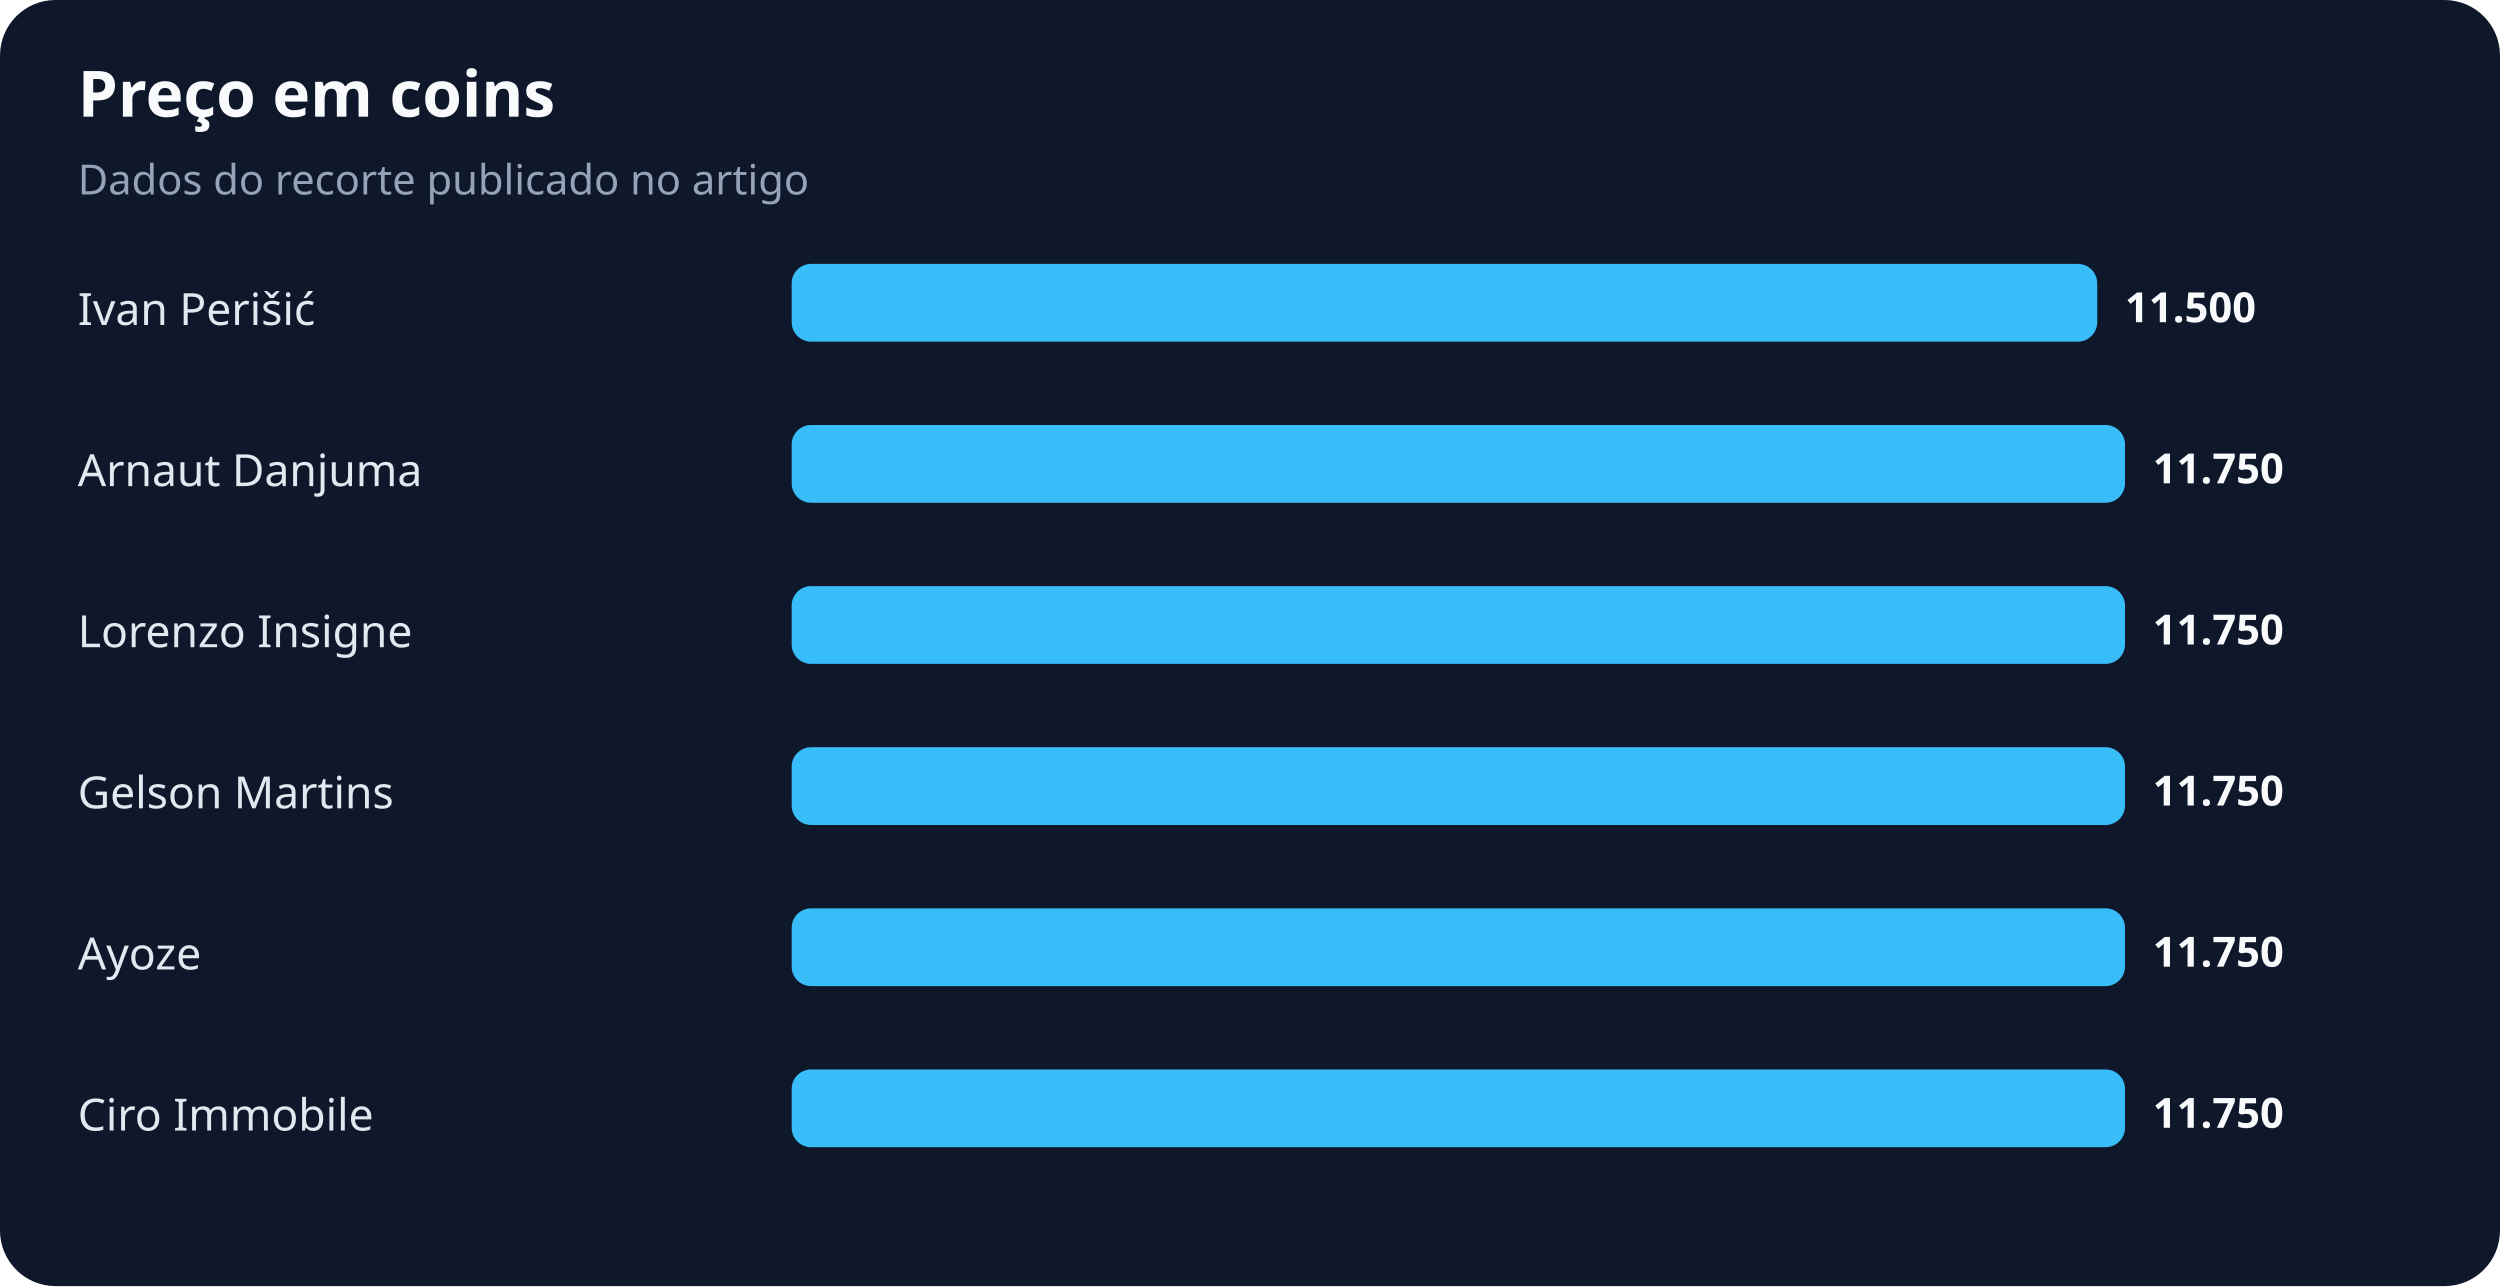
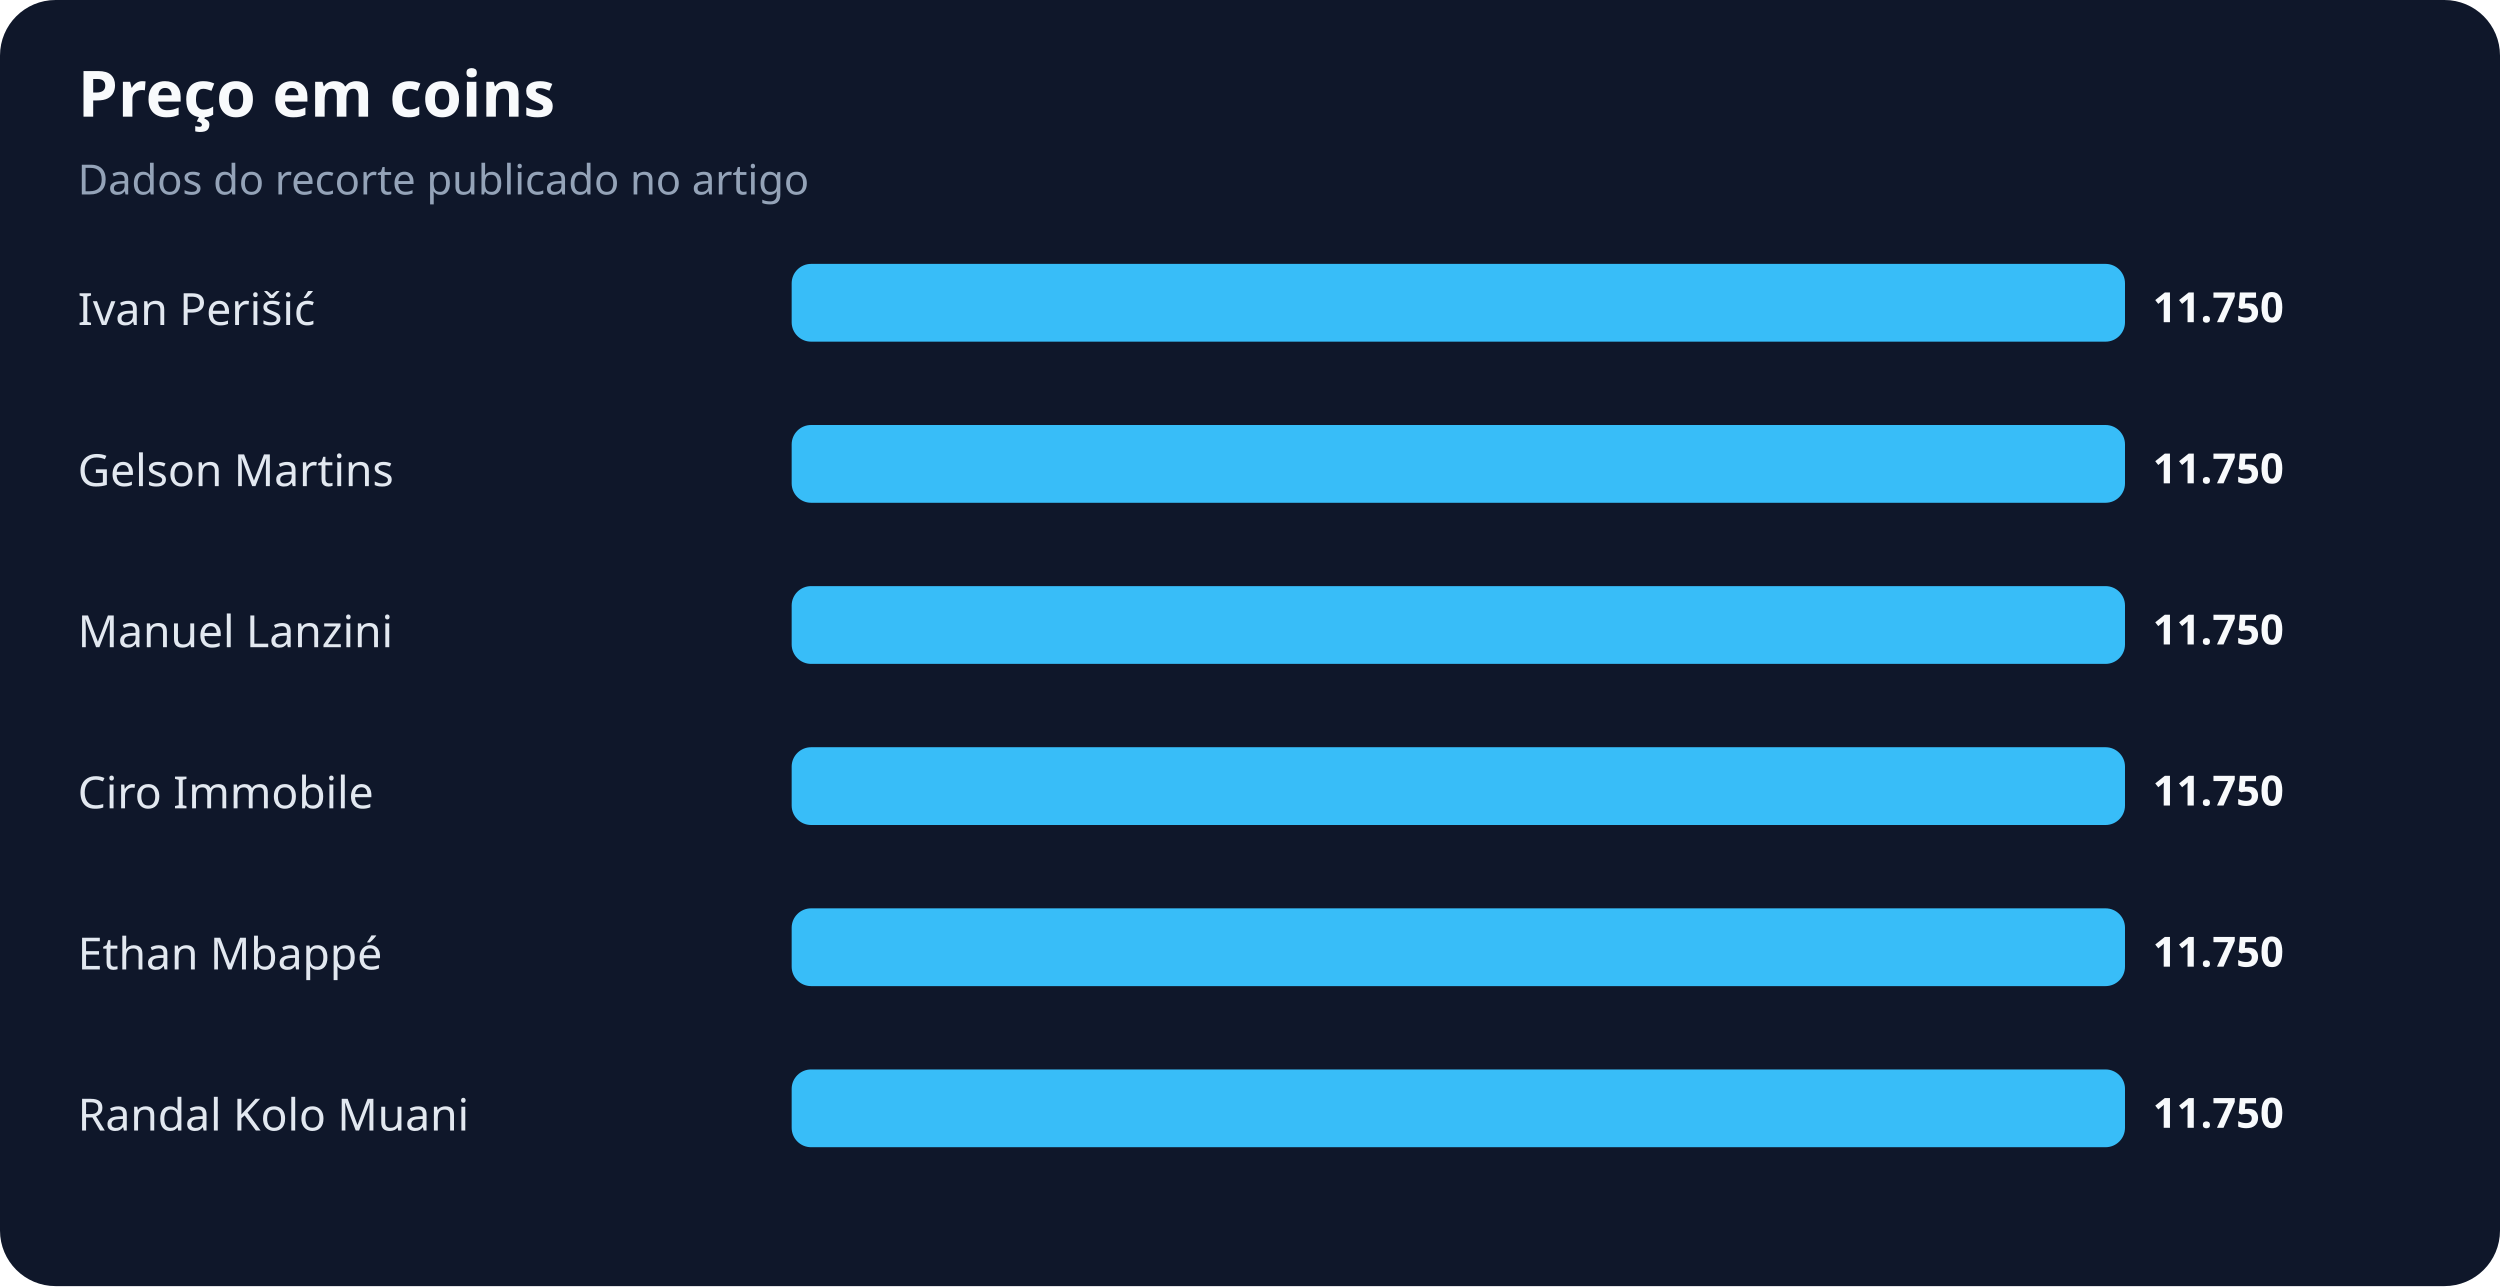
<svg xmlns="http://www.w3.org/2000/svg" width="900" height="463" viewBox="0 0 900 463" role="img" aria-labelledby="title desc">
  <rect width="100%" height="100%" rx="20" fill="#0f172a" />
  <text x="28" y="42" fill="#f8fafc" font-family="system-ui,sans-serif" font-size="23" font-weight="700">Preço em coins</text>
  <text x="28" y="70" fill="#94a3b8" font-family="system-ui,sans-serif" font-size="15">Dados do recorte publicado no artigo</text>
  <text x="28" y="117" fill="#e2e8f0" font-family="system-ui,sans-serif" font-size="16">Ivan Perišić</text>
-   <rect x="285" y="95" width="470" height="28" rx="7" fill="#38bdf8" />
-   <text x="765" y="116" fill="#f8fafc" font-family="system-ui,sans-serif" font-size="15" font-weight="700">11.500</text>
-   <text x="28" y="175" fill="#e2e8f0" font-family="system-ui,sans-serif" font-size="16">Arnaut Danjuma</text>
+   <rect x="285" y="95" width="480" height="28" rx="7" fill="#38bdf8" />
+   <text x="775" y="116" fill="#f8fafc" font-family="system-ui,sans-serif" font-size="15" font-weight="700">11.750</text>
+   <text x="28" y="175" fill="#e2e8f0" font-family="system-ui,sans-serif" font-size="16">Gelson Martins</text>
  <rect x="285" y="153" width="480" height="28" rx="7" fill="#38bdf8" />
  <text x="775" y="174" fill="#f8fafc" font-family="system-ui,sans-serif" font-size="15" font-weight="700">11.750</text>
-   <text x="28" y="233" fill="#e2e8f0" font-family="system-ui,sans-serif" font-size="16">Lorenzo Insigne</text>
+   <text x="28" y="233" fill="#e2e8f0" font-family="system-ui,sans-serif" font-size="16">Manuel Lanzini</text>
  <rect x="285" y="211" width="480" height="28" rx="7" fill="#38bdf8" />
  <text x="775" y="232" fill="#f8fafc" font-family="system-ui,sans-serif" font-size="15" font-weight="700">11.750</text>
-   <text x="28" y="291" fill="#e2e8f0" font-family="system-ui,sans-serif" font-size="16">Gelson Martins</text>
+   <text x="28" y="291" fill="#e2e8f0" font-family="system-ui,sans-serif" font-size="16">Ciro Immobile</text>
  <rect x="285" y="269" width="480" height="28" rx="7" fill="#38bdf8" />
  <text x="775" y="290" fill="#f8fafc" font-family="system-ui,sans-serif" font-size="15" font-weight="700">11.750</text>
-   <text x="28" y="349" fill="#e2e8f0" font-family="system-ui,sans-serif" font-size="16">Ayoze</text>
+   <text x="28" y="349" fill="#e2e8f0" font-family="system-ui,sans-serif" font-size="16">Ethan Mbappé</text>
  <rect x="285" y="327" width="480" height="28" rx="7" fill="#38bdf8" />
  <text x="775" y="348" fill="#f8fafc" font-family="system-ui,sans-serif" font-size="15" font-weight="700">11.750</text>
-   <text x="28" y="407" fill="#e2e8f0" font-family="system-ui,sans-serif" font-size="16">Ciro Immobile</text>
+   <text x="28" y="407" fill="#e2e8f0" font-family="system-ui,sans-serif" font-size="16">Randal Kolo Muani</text>
  <rect x="285" y="385" width="480" height="28" rx="7" fill="#38bdf8" />
  <text x="775" y="406" fill="#f8fafc" font-family="system-ui,sans-serif" font-size="15" font-weight="700">11.750</text>
</svg>
